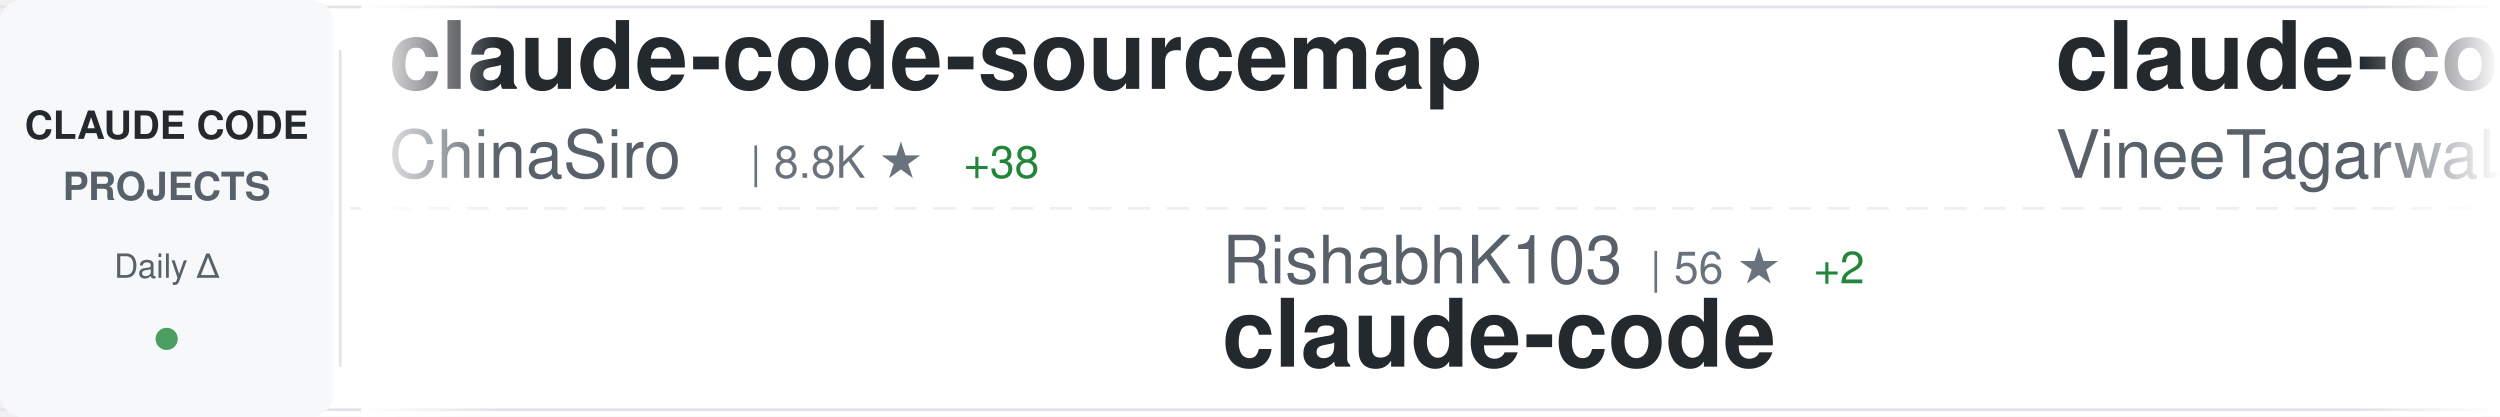
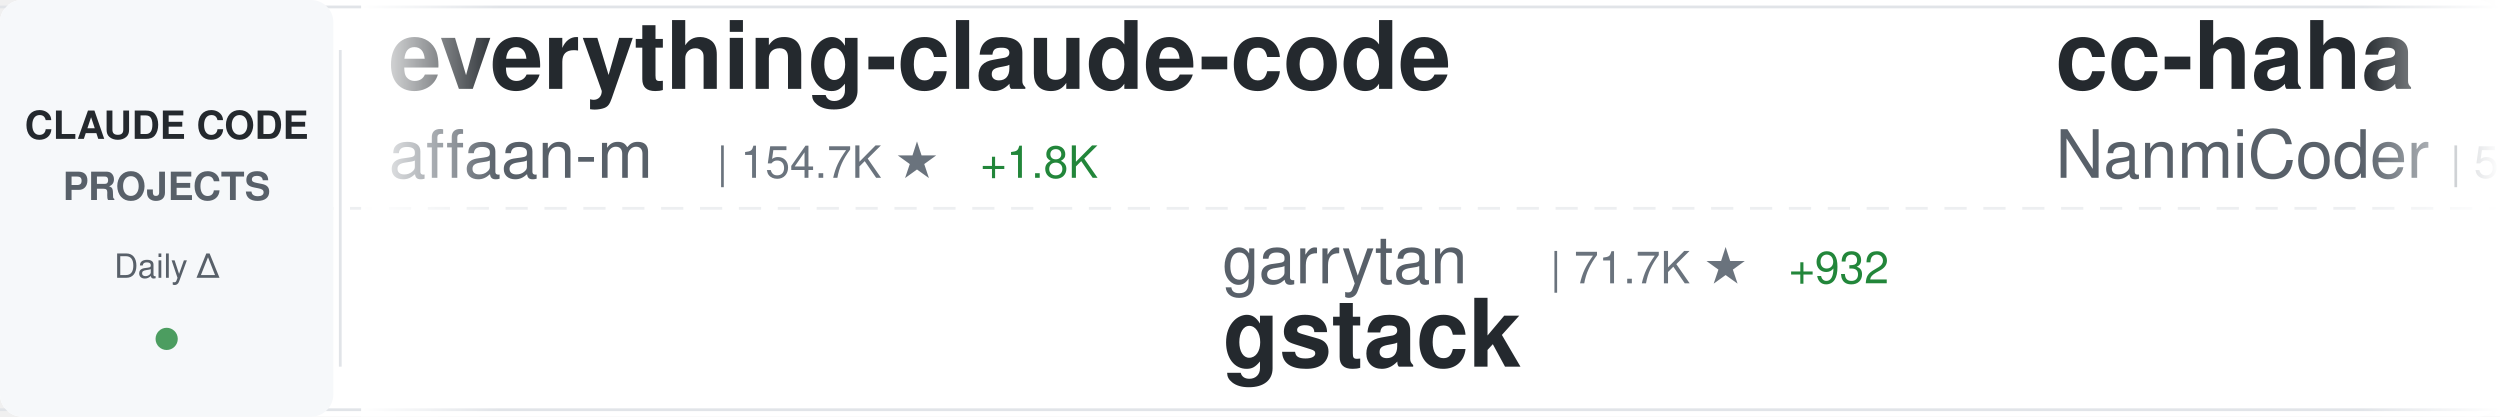
<svg xmlns="http://www.w3.org/2000/svg" width="900" height="150">
  <defs>
    <linearGradient id="awesomeLeftFade" x1="0%" y1="0%" x2="100%" y2="0%">
      <stop offset="0%" style="stop-color:#ffffff;stop-opacity:1" />
      <stop offset="100%" style="stop-color:#ffffff;stop-opacity:0" />
    </linearGradient>
    <linearGradient id="awesomeRightFade" x1="0%" y1="0%" x2="100%" y2="0%">
      <stop offset="0%" style="stop-color:#ffffff;stop-opacity:0" />
      <stop offset="100%" style="stop-color:#ffffff;stop-opacity:1" />
    </linearGradient>
  </defs>
  <rect width="900" height="150" fill="#ffffff" rx="8" />
  <rect x="0" y="2" width="900" height="1" fill="#e1e4e8" />
  <rect x="0" y="147" width="900" height="1" fill="#e1e4e8" />
  <line x1="0" y1="75" x2="900" y2="75" stroke="#e1e4e8" stroke-width="1" stroke-dasharray="8 6" opacity="0.6" />
  <rect x="0" y="0" width="120" height="150" fill="#f6f8fa" rx="8" />
  <text x="60" y="50" font-family="-apple-system, BlinkMacSystemFont, 'Segoe UI', Helvetica, Arial, sans-serif" font-size="14" font-weight="600" fill="#24292e" text-anchor="middle">CLAUDE CODE</text>
  <text x="60" y="72" font-family="-apple-system, BlinkMacSystemFont, 'Segoe UI', Helvetica, Arial, sans-serif" font-size="14" font-weight="600" fill="#586069" text-anchor="middle">PROJECTS</text>
  <text x="60" y="100" font-family="-apple-system, BlinkMacSystemFont, 'Segoe UI', Helvetica, Arial, sans-serif" font-size="12" font-weight="500" fill="#586069" text-anchor="middle">Daily Δ</text>
  <circle cx="60" cy="122" r="4" fill="#22863a" opacity="0.8" />
  <rect x="122" y="18" width="1" height="114" fill="#e1e4e8" />
  <clipPath id="awesomeTickerClip">
    <rect x="130" y="0" width="770" height="150" />
  </clipPath>
  <g clip-path="url(#awesomeTickerClip)">
    <g id="awesomeTickerItems">
      <animateTransform attributeName="transform" attributeType="XML" type="translate" from="0 0" to="-3000 0" dur="54s" repeatCount="indefinite" />
      <g transform="translate(0, 0)">
-         <text x="140" y="32" font-family="-apple-system, BlinkMacSystemFont, 'Segoe UI', Helvetica, Arial, sans-serif" font-size="34" font-weight="600" fill="#24292e">claude-code-sourcemap</text>
-         <text x="140" y="64" font-family="-apple-system, BlinkMacSystemFont, 'Segoe UI', Helvetica, Arial, sans-serif" font-size="24" font-weight="400" fill="#586069">ChinaSiro</text>
-         <text x="270" y="64" font-family="-apple-system, BlinkMacSystemFont, 'Segoe UI', Helvetica, Arial, sans-serif" font-size="16" font-weight="500" fill="#6a737d">| 8.8K ★</text>
-         <text x="347" y="64" font-family="-apple-system, BlinkMacSystemFont, 'Segoe UI', Helvetica, Arial, sans-serif" font-size="16" font-weight="500" fill="#22863a"> +38</text>
+         <text x="140" y="32" font-family="-apple-system, BlinkMacSystemFont, 'Segoe UI', Helvetica, Arial, sans-serif" font-size="34" font-weight="600" fill="#24292e">everything-claude-code</text>
+         <text x="140" y="64" font-family="-apple-system, BlinkMacSystemFont, 'Segoe UI', Helvetica, Arial, sans-serif" font-size="24" font-weight="400" fill="#586069">affaan-m</text>
+         <text x="258" y="64" font-family="-apple-system, BlinkMacSystemFont, 'Segoe UI', Helvetica, Arial, sans-serif" font-size="16" font-weight="500" fill="#6a737d">| 154.7K ★</text>
+         <text x="353" y="64" font-family="-apple-system, BlinkMacSystemFont, 'Segoe UI', Helvetica, Arial, sans-serif" font-size="16" font-weight="500" fill="#22863a"> +1.8K</text>
      </g>
      <g transform="translate(300, 0)">
-         <text x="140" y="102" font-family="-apple-system, BlinkMacSystemFont, 'Segoe UI', Helvetica, Arial, sans-serif" font-size="24" font-weight="400" fill="#586069">RishabhK103</text>
-         <text x="294" y="102" font-family="-apple-system, BlinkMacSystemFont, 'Segoe UI', Helvetica, Arial, sans-serif" font-size="16" font-weight="500" fill="#6a737d">| 56 ★</text>
-         <text x="353" y="102" font-family="-apple-system, BlinkMacSystemFont, 'Segoe UI', Helvetica, Arial, sans-serif" font-size="16" font-weight="500" fill="#22863a"> +2</text>
+         <text x="140" y="102" font-family="-apple-system, BlinkMacSystemFont, 'Segoe UI', Helvetica, Arial, sans-serif" font-size="24" font-weight="400" fill="#586069">garrytan</text>
+         <text x="258" y="102" font-family="-apple-system, BlinkMacSystemFont, 'Segoe UI', Helvetica, Arial, sans-serif" font-size="16" font-weight="500" fill="#6a737d">| 71.7K ★</text>
+         <text x="344" y="102" font-family="-apple-system, BlinkMacSystemFont, 'Segoe UI', Helvetica, Arial, sans-serif" font-size="16" font-weight="500" fill="#22863a"> +932</text>
+         <text x="140" y="132" font-family="-apple-system, BlinkMacSystemFont, 'Segoe UI', Helvetica, Arial, sans-serif" font-size="34" font-weight="600" fill="#24292e">gstack</text>
+       </g>
+       <g transform="translate(600, 0)">
+         <text x="140" y="32" font-family="-apple-system, BlinkMacSystemFont, 'Segoe UI', Helvetica, Arial, sans-serif" font-size="34" font-weight="600" fill="#24292e">cc-haha</text>
+         <text x="140" y="64" font-family="-apple-system, BlinkMacSystemFont, 'Segoe UI', Helvetica, Arial, sans-serif" font-size="24" font-weight="400" fill="#586069">NanmiCoder</text>
+         <text x="282" y="64" font-family="-apple-system, BlinkMacSystemFont, 'Segoe UI', Helvetica, Arial, sans-serif" font-size="16" font-weight="500" fill="#6a737d">| 5.9K ★</text>
+         <text x="359" y="64" font-family="-apple-system, BlinkMacSystemFont, 'Segoe UI', Helvetica, Arial, sans-serif" font-size="16" font-weight="500" fill="#22863a"> +64</text>
+       </g>
+       <g transform="translate(900, 0)">
+         <text x="140" y="102" font-family="-apple-system, BlinkMacSystemFont, 'Segoe UI', Helvetica, Arial, sans-serif" font-size="24" font-weight="400" fill="#586069">bfly123</text>
+         <text x="246" y="102" font-family="-apple-system, BlinkMacSystemFont, 'Segoe UI', Helvetica, Arial, sans-serif" font-size="16" font-weight="500" fill="#6a737d">| 2.2K ★</text>
+         <text x="323" y="102" font-family="-apple-system, BlinkMacSystemFont, 'Segoe UI', Helvetica, Arial, sans-serif" font-size="16" font-weight="500" fill="#22863a"> +8</text>
+         <text x="140" y="132" font-family="-apple-system, BlinkMacSystemFont, 'Segoe UI', Helvetica, Arial, sans-serif" font-size="34" font-weight="600" fill="#24292e">claude_code_bridge</text>
+       </g>
+       <g transform="translate(1200, 0)">
+         <text x="140" y="32" font-family="-apple-system, BlinkMacSystemFont, 'Segoe UI', Helvetica, Arial, sans-serif" font-size="34" font-weight="600" fill="#24292e">claude-code-proxy</text>
+         <text x="140" y="64" font-family="-apple-system, BlinkMacSystemFont, 'Segoe UI', Helvetica, Arial, sans-serif" font-size="24" font-weight="400" fill="#586069">1rgs</text>
+         <text x="210" y="64" font-family="-apple-system, BlinkMacSystemFont, 'Segoe UI', Helvetica, Arial, sans-serif" font-size="16" font-weight="500" fill="#6a737d">| 3.4K ★</text>
+         <text x="287" y="64" font-family="-apple-system, BlinkMacSystemFont, 'Segoe UI', Helvetica, Arial, sans-serif" font-size="16" font-weight="500" fill="#22863a"> +9</text>
+       </g>
+       <g transform="translate(1500, 0)">
+         <text x="140" y="102" font-family="-apple-system, BlinkMacSystemFont, 'Segoe UI', Helvetica, Arial, sans-serif" font-size="24" font-weight="400" fill="#586069">paoloanzn</text>
+         <text x="270" y="102" font-family="-apple-system, BlinkMacSystemFont, 'Segoe UI', Helvetica, Arial, sans-serif" font-size="16" font-weight="500" fill="#6a737d">| 7.8K ★</text>
+         <text x="347" y="102" font-family="-apple-system, BlinkMacSystemFont, 'Segoe UI', Helvetica, Arial, sans-serif" font-size="16" font-weight="500" fill="#22863a"> +40</text>
+         <text x="140" y="132" font-family="-apple-system, BlinkMacSystemFont, 'Segoe UI', Helvetica, Arial, sans-serif" font-size="34" font-weight="600" fill="#24292e">free-code</text>
+       </g>
+       <g transform="translate(1800, 0)">
+         <text x="140" y="32" font-family="-apple-system, BlinkMacSystemFont, 'Segoe UI', Helvetica, Arial, sans-serif" font-size="34" font-weight="600" fill="#24292e">claude-code-rust</text>
+         <text x="140" y="64" font-family="-apple-system, BlinkMacSystemFont, 'Segoe UI', Helvetica, Arial, sans-serif" font-size="24" font-weight="400" fill="#586069">lorryjovens-hub</text>
+         <text x="342" y="64" font-family="-apple-system, BlinkMacSystemFont, 'Segoe UI', Helvetica, Arial, sans-serif" font-size="16" font-weight="500" fill="#6a737d">| 1.3K ★</text>
+         <text x="419" y="64" font-family="-apple-system, BlinkMacSystemFont, 'Segoe UI', Helvetica, Arial, sans-serif" font-size="16" font-weight="500" fill="#22863a"> +12</text>
+       </g>
+       <g transform="translate(2100, 0)">
+         <text x="140" y="102" font-family="-apple-system, BlinkMacSystemFont, 'Segoe UI', Helvetica, Arial, sans-serif" font-size="24" font-weight="400" fill="#586069">oboard</text>
+         <text x="234" y="102" font-family="-apple-system, BlinkMacSystemFont, 'Segoe UI', Helvetica, Arial, sans-serif" font-size="16" font-weight="500" fill="#6a737d">| 2.9K ★</text>
+         <text x="311" y="102" font-family="-apple-system, BlinkMacSystemFont, 'Segoe UI', Helvetica, Arial, sans-serif" font-size="16" font-weight="500" fill="#22863a"> +19</text>
+         <text x="140" y="132" font-family="-apple-system, BlinkMacSystemFont, 'Segoe UI', Helvetica, Arial, sans-serif" font-size="34" font-weight="600" fill="#24292e">claude-code-rev</text>
+       </g>
+       <g transform="translate(2400, 0)">
+         <text x="140" y="32" font-family="-apple-system, BlinkMacSystemFont, 'Segoe UI', Helvetica, Arial, sans-serif" font-size="34" font-weight="600" fill="#24292e">claude-code-workflows</text>
+         <text x="140" y="64" font-family="-apple-system, BlinkMacSystemFont, 'Segoe UI', Helvetica, Arial, sans-serif" font-size="24" font-weight="400" fill="#586069">OneRedOak</text>
+         <text x="270" y="64" font-family="-apple-system, BlinkMacSystemFont, 'Segoe UI', Helvetica, Arial, sans-serif" font-size="16" font-weight="500" fill="#6a737d">| 3.8K ★</text>
+       </g>
+       <g transform="translate(2700, 0)">
+         <text x="140" y="102" font-family="-apple-system, BlinkMacSystemFont, 'Segoe UI', Helvetica, Arial, sans-serif" font-size="24" font-weight="400" fill="#586069">anthropics</text>
+         <text x="282" y="102" font-family="-apple-system, BlinkMacSystemFont, 'Segoe UI', Helvetica, Arial, sans-serif" font-size="16" font-weight="500" fill="#6a737d">| 113.6K ★</text>
+         <text x="377" y="102" font-family="-apple-system, BlinkMacSystemFont, 'Segoe UI', Helvetica, Arial, sans-serif" font-size="16" font-weight="500" fill="#22863a"> +550</text>
        <text x="140" y="132" font-family="-apple-system, BlinkMacSystemFont, 'Segoe UI', Helvetica, Arial, sans-serif" font-size="34" font-weight="600" fill="#24292e">claude-code</text>
      </g>
-       <g transform="translate(600, 0)">
-         <text x="140" y="32" font-family="-apple-system, BlinkMacSystemFont, 'Segoe UI', Helvetica, Arial, sans-serif" font-size="34" font-weight="600" fill="#24292e">claude-code</text>
-         <text x="140" y="64" font-family="-apple-system, BlinkMacSystemFont, 'Segoe UI', Helvetica, Arial, sans-serif" font-size="24" font-weight="400" fill="#586069">VineeTagarwaL-code</text>
-         <text x="378" y="64" font-family="-apple-system, BlinkMacSystemFont, 'Segoe UI', Helvetica, Arial, sans-serif" font-size="16" font-weight="500" fill="#6a737d">| 271 ★</text>
-         <text x="446" y="64" font-family="-apple-system, BlinkMacSystemFont, 'Segoe UI', Helvetica, Arial, sans-serif" font-size="16" font-weight="500" fill="#22863a"> +1</text>
-       </g>
-       <g transform="translate(900, 0)">
-         <text x="140" y="102" font-family="-apple-system, BlinkMacSystemFont, 'Segoe UI', Helvetica, Arial, sans-serif" font-size="24" font-weight="400" fill="#586069">KimYx0207</text>
-         <text x="270" y="102" font-family="-apple-system, BlinkMacSystemFont, 'Segoe UI', Helvetica, Arial, sans-serif" font-size="16" font-weight="500" fill="#6a737d">| 3.2K ★</text>
-         <text x="347" y="102" font-family="-apple-system, BlinkMacSystemFont, 'Segoe UI', Helvetica, Arial, sans-serif" font-size="16" font-weight="500" fill="#22863a"> +34</text>
-         <text x="140" y="132" font-family="-apple-system, BlinkMacSystemFont, 'Segoe UI', Helvetica, Arial, sans-serif" font-size="34" font-weight="600" fill="#24292e">Claude-Code-x-OpenClaw-G...</text>
-       </g>
-       <g transform="translate(1200, 0)">
-         <text x="140" y="32" font-family="-apple-system, BlinkMacSystemFont, 'Segoe UI', Helvetica, Arial, sans-serif" font-size="34" font-weight="600" fill="#24292e">happy</text>
-         <text x="140" y="64" font-family="-apple-system, BlinkMacSystemFont, 'Segoe UI', Helvetica, Arial, sans-serif" font-size="24" font-weight="400" fill="#586069">slopus</text>
-         <text x="234" y="64" font-family="-apple-system, BlinkMacSystemFont, 'Segoe UI', Helvetica, Arial, sans-serif" font-size="16" font-weight="500" fill="#6a737d">| 17.9K ★</text>
-         <text x="320" y="64" font-family="-apple-system, BlinkMacSystemFont, 'Segoe UI', Helvetica, Arial, sans-serif" font-size="16" font-weight="500" fill="#22863a"> +116</text>
-       </g>
-       <g transform="translate(1500, 0)">
-         <text x="140" y="102" font-family="-apple-system, BlinkMacSystemFont, 'Segoe UI', Helvetica, Arial, sans-serif" font-size="24" font-weight="400" fill="#586069">anthropics</text>
-         <text x="282" y="102" font-family="-apple-system, BlinkMacSystemFont, 'Segoe UI', Helvetica, Arial, sans-serif" font-size="16" font-weight="500" fill="#6a737d">| 4.2K ★</text>
-         <text x="359" y="102" font-family="-apple-system, BlinkMacSystemFont, 'Segoe UI', Helvetica, Arial, sans-serif" font-size="16" font-weight="500" fill="#22863a"> +16</text>
-         <text x="140" y="132" font-family="-apple-system, BlinkMacSystemFont, 'Segoe UI', Helvetica, Arial, sans-serif" font-size="34" font-weight="600" fill="#24292e">claude-code-security-rev...</text>
-       </g>
-       <g transform="translate(1800, 0)">
-         <text x="140" y="32" font-family="-apple-system, BlinkMacSystemFont, 'Segoe UI', Helvetica, Arial, sans-serif" font-size="34" font-weight="600" fill="#24292e">claude-code</text>
-         <text x="140" y="64" font-family="-apple-system, BlinkMacSystemFont, 'Segoe UI', Helvetica, Arial, sans-serif" font-size="24" font-weight="400" fill="#586069">lowcortisolprogrammer</text>
-         <text x="414" y="64" font-family="-apple-system, BlinkMacSystemFont, 'Segoe UI', Helvetica, Arial, sans-serif" font-size="16" font-weight="500" fill="#6a737d">| 171 ★</text>
-       </g>
-       <g transform="translate(2100, 0)">
-         <text x="140" y="102" font-family="-apple-system, BlinkMacSystemFont, 'Segoe UI', Helvetica, Arial, sans-serif" font-size="24" font-weight="400" fill="#586069">snarktank</text>
-         <text x="270" y="102" font-family="-apple-system, BlinkMacSystemFont, 'Segoe UI', Helvetica, Arial, sans-serif" font-size="16" font-weight="500" fill="#6a737d">| 16.4K ★</text>
-         <text x="356" y="102" font-family="-apple-system, BlinkMacSystemFont, 'Segoe UI', Helvetica, Arial, sans-serif" font-size="16" font-weight="500" fill="#22863a"> +612</text>
-         <text x="140" y="132" font-family="-apple-system, BlinkMacSystemFont, 'Segoe UI', Helvetica, Arial, sans-serif" font-size="34" font-weight="600" fill="#24292e">ralph</text>
-       </g>
-       <g transform="translate(2400, 0)">
-         <text x="140" y="32" font-family="-apple-system, BlinkMacSystemFont, 'Segoe UI', Helvetica, Arial, sans-serif" font-size="34" font-weight="600" fill="#24292e">claude_code_bridge</text>
-         <text x="140" y="64" font-family="-apple-system, BlinkMacSystemFont, 'Segoe UI', Helvetica, Arial, sans-serif" font-size="24" font-weight="400" fill="#586069">bfly123</text>
-         <text x="246" y="64" font-family="-apple-system, BlinkMacSystemFont, 'Segoe UI', Helvetica, Arial, sans-serif" font-size="16" font-weight="500" fill="#6a737d">| 2.2K ★</text>
-         <text x="323" y="64" font-family="-apple-system, BlinkMacSystemFont, 'Segoe UI', Helvetica, Arial, sans-serif" font-size="16" font-weight="500" fill="#22863a"> +12</text>
-       </g>
-       <g transform="translate(2700, 0)">
-         <text x="140" y="102" font-family="-apple-system, BlinkMacSystemFont, 'Segoe UI', Helvetica, Arial, sans-serif" font-size="24" font-weight="400" fill="#586069">ding113</text>
-         <text x="246" y="102" font-family="-apple-system, BlinkMacSystemFont, 'Segoe UI', Helvetica, Arial, sans-serif" font-size="16" font-weight="500" fill="#6a737d">| 2.4K ★</text>
-         <text x="323" y="102" font-family="-apple-system, BlinkMacSystemFont, 'Segoe UI', Helvetica, Arial, sans-serif" font-size="16" font-weight="500" fill="#22863a"> +25</text>
-         <text x="140" y="132" font-family="-apple-system, BlinkMacSystemFont, 'Segoe UI', Helvetica, Arial, sans-serif" font-size="34" font-weight="600" fill="#24292e">claude-code-hub</text>
-       </g>
      <g transform="translate(3000, 0)">
-         <text x="140" y="32" font-family="-apple-system, BlinkMacSystemFont, 'Segoe UI', Helvetica, Arial, sans-serif" font-size="34" font-weight="600" fill="#24292e">claude-code-sourcemap</text>
-         <text x="140" y="64" font-family="-apple-system, BlinkMacSystemFont, 'Segoe UI', Helvetica, Arial, sans-serif" font-size="24" font-weight="400" fill="#586069">ChinaSiro</text>
-         <text x="270" y="64" font-family="-apple-system, BlinkMacSystemFont, 'Segoe UI', Helvetica, Arial, sans-serif" font-size="16" font-weight="500" fill="#6a737d">| 8.8K ★</text>
-         <text x="347" y="64" font-family="-apple-system, BlinkMacSystemFont, 'Segoe UI', Helvetica, Arial, sans-serif" font-size="16" font-weight="500" fill="#22863a"> +38</text>
+         <text x="140" y="32" font-family="-apple-system, BlinkMacSystemFont, 'Segoe UI', Helvetica, Arial, sans-serif" font-size="34" font-weight="600" fill="#24292e">everything-claude-code</text>
+         <text x="140" y="64" font-family="-apple-system, BlinkMacSystemFont, 'Segoe UI', Helvetica, Arial, sans-serif" font-size="24" font-weight="400" fill="#586069">affaan-m</text>
+         <text x="258" y="64" font-family="-apple-system, BlinkMacSystemFont, 'Segoe UI', Helvetica, Arial, sans-serif" font-size="16" font-weight="500" fill="#6a737d">| 154.7K ★</text>
+         <text x="353" y="64" font-family="-apple-system, BlinkMacSystemFont, 'Segoe UI', Helvetica, Arial, sans-serif" font-size="16" font-weight="500" fill="#22863a"> +1.8K</text>
      </g>
      <g transform="translate(3300, 0)">
-         <text x="140" y="102" font-family="-apple-system, BlinkMacSystemFont, 'Segoe UI', Helvetica, Arial, sans-serif" font-size="24" font-weight="400" fill="#586069">RishabhK103</text>
-         <text x="294" y="102" font-family="-apple-system, BlinkMacSystemFont, 'Segoe UI', Helvetica, Arial, sans-serif" font-size="16" font-weight="500" fill="#6a737d">| 56 ★</text>
-         <text x="353" y="102" font-family="-apple-system, BlinkMacSystemFont, 'Segoe UI', Helvetica, Arial, sans-serif" font-size="16" font-weight="500" fill="#22863a"> +2</text>
-         <text x="140" y="132" font-family="-apple-system, BlinkMacSystemFont, 'Segoe UI', Helvetica, Arial, sans-serif" font-size="34" font-weight="600" fill="#24292e">claude-code</text>
+         <text x="140" y="102" font-family="-apple-system, BlinkMacSystemFont, 'Segoe UI', Helvetica, Arial, sans-serif" font-size="24" font-weight="400" fill="#586069">garrytan</text>
+         <text x="258" y="102" font-family="-apple-system, BlinkMacSystemFont, 'Segoe UI', Helvetica, Arial, sans-serif" font-size="16" font-weight="500" fill="#6a737d">| 71.7K ★</text>
+         <text x="344" y="102" font-family="-apple-system, BlinkMacSystemFont, 'Segoe UI', Helvetica, Arial, sans-serif" font-size="16" font-weight="500" fill="#22863a"> +932</text>
+         <text x="140" y="132" font-family="-apple-system, BlinkMacSystemFont, 'Segoe UI', Helvetica, Arial, sans-serif" font-size="34" font-weight="600" fill="#24292e">gstack</text>
      </g>
      <g transform="translate(3600, 0)">
-         <text x="140" y="32" font-family="-apple-system, BlinkMacSystemFont, 'Segoe UI', Helvetica, Arial, sans-serif" font-size="34" font-weight="600" fill="#24292e">claude-code</text>
-         <text x="140" y="64" font-family="-apple-system, BlinkMacSystemFont, 'Segoe UI', Helvetica, Arial, sans-serif" font-size="24" font-weight="400" fill="#586069">VineeTagarwaL-code</text>
-         <text x="378" y="64" font-family="-apple-system, BlinkMacSystemFont, 'Segoe UI', Helvetica, Arial, sans-serif" font-size="16" font-weight="500" fill="#6a737d">| 271 ★</text>
-         <text x="446" y="64" font-family="-apple-system, BlinkMacSystemFont, 'Segoe UI', Helvetica, Arial, sans-serif" font-size="16" font-weight="500" fill="#22863a"> +1</text>
+         <text x="140" y="32" font-family="-apple-system, BlinkMacSystemFont, 'Segoe UI', Helvetica, Arial, sans-serif" font-size="34" font-weight="600" fill="#24292e">cc-haha</text>
+         <text x="140" y="64" font-family="-apple-system, BlinkMacSystemFont, 'Segoe UI', Helvetica, Arial, sans-serif" font-size="24" font-weight="400" fill="#586069">NanmiCoder</text>
+         <text x="282" y="64" font-family="-apple-system, BlinkMacSystemFont, 'Segoe UI', Helvetica, Arial, sans-serif" font-size="16" font-weight="500" fill="#6a737d">| 5.9K ★</text>
+         <text x="359" y="64" font-family="-apple-system, BlinkMacSystemFont, 'Segoe UI', Helvetica, Arial, sans-serif" font-size="16" font-weight="500" fill="#22863a"> +64</text>
      </g>
      <g transform="translate(3900, 0)">
-         <text x="140" y="102" font-family="-apple-system, BlinkMacSystemFont, 'Segoe UI', Helvetica, Arial, sans-serif" font-size="24" font-weight="400" fill="#586069">KimYx0207</text>
-         <text x="270" y="102" font-family="-apple-system, BlinkMacSystemFont, 'Segoe UI', Helvetica, Arial, sans-serif" font-size="16" font-weight="500" fill="#6a737d">| 3.2K ★</text>
-         <text x="347" y="102" font-family="-apple-system, BlinkMacSystemFont, 'Segoe UI', Helvetica, Arial, sans-serif" font-size="16" font-weight="500" fill="#22863a"> +34</text>
-         <text x="140" y="132" font-family="-apple-system, BlinkMacSystemFont, 'Segoe UI', Helvetica, Arial, sans-serif" font-size="34" font-weight="600" fill="#24292e">Claude-Code-x-OpenClaw-G...</text>
+         <text x="140" y="102" font-family="-apple-system, BlinkMacSystemFont, 'Segoe UI', Helvetica, Arial, sans-serif" font-size="24" font-weight="400" fill="#586069">bfly123</text>
+         <text x="246" y="102" font-family="-apple-system, BlinkMacSystemFont, 'Segoe UI', Helvetica, Arial, sans-serif" font-size="16" font-weight="500" fill="#6a737d">| 2.2K ★</text>
+         <text x="323" y="102" font-family="-apple-system, BlinkMacSystemFont, 'Segoe UI', Helvetica, Arial, sans-serif" font-size="16" font-weight="500" fill="#22863a"> +8</text>
+         <text x="140" y="132" font-family="-apple-system, BlinkMacSystemFont, 'Segoe UI', Helvetica, Arial, sans-serif" font-size="34" font-weight="600" fill="#24292e">claude_code_bridge</text>
      </g>
    </g>
  </g>
  <rect x="130" y="0" width="50" height="150" fill="url(#awesomeLeftFade)" />
  <rect x="850" y="0" width="50" height="150" fill="url(#awesomeRightFade)" />
</svg>
